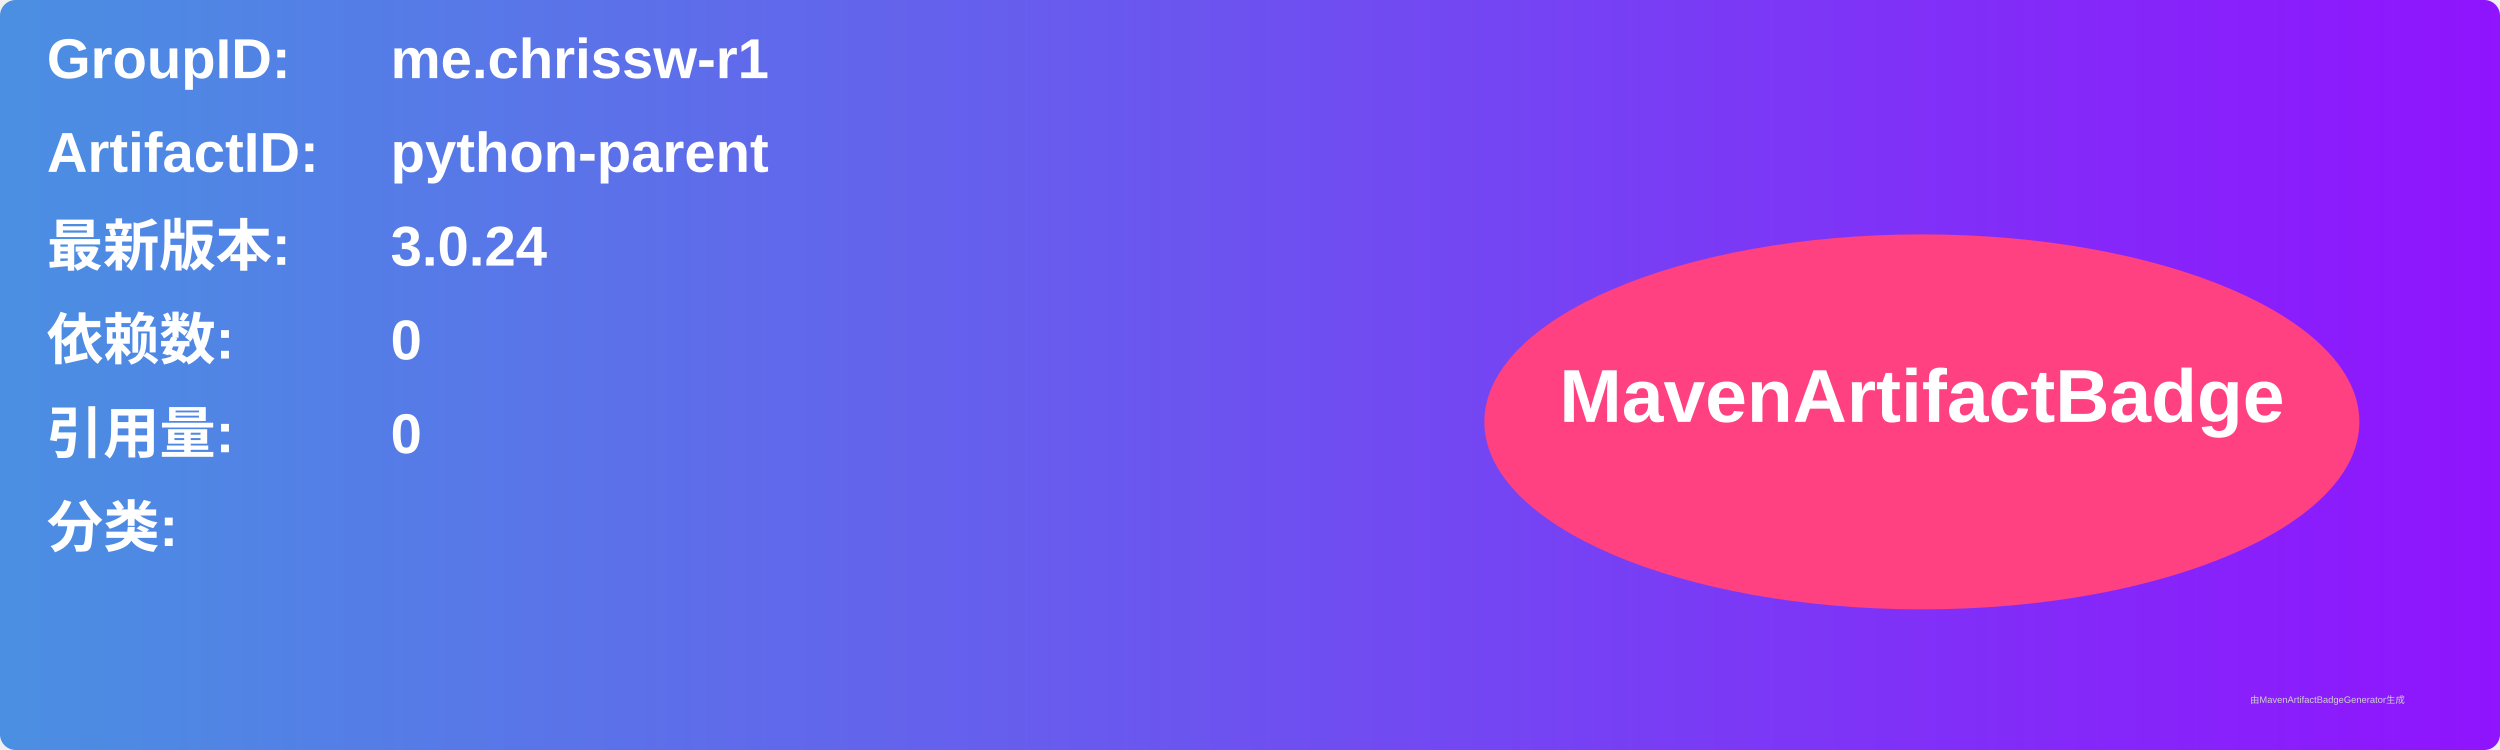
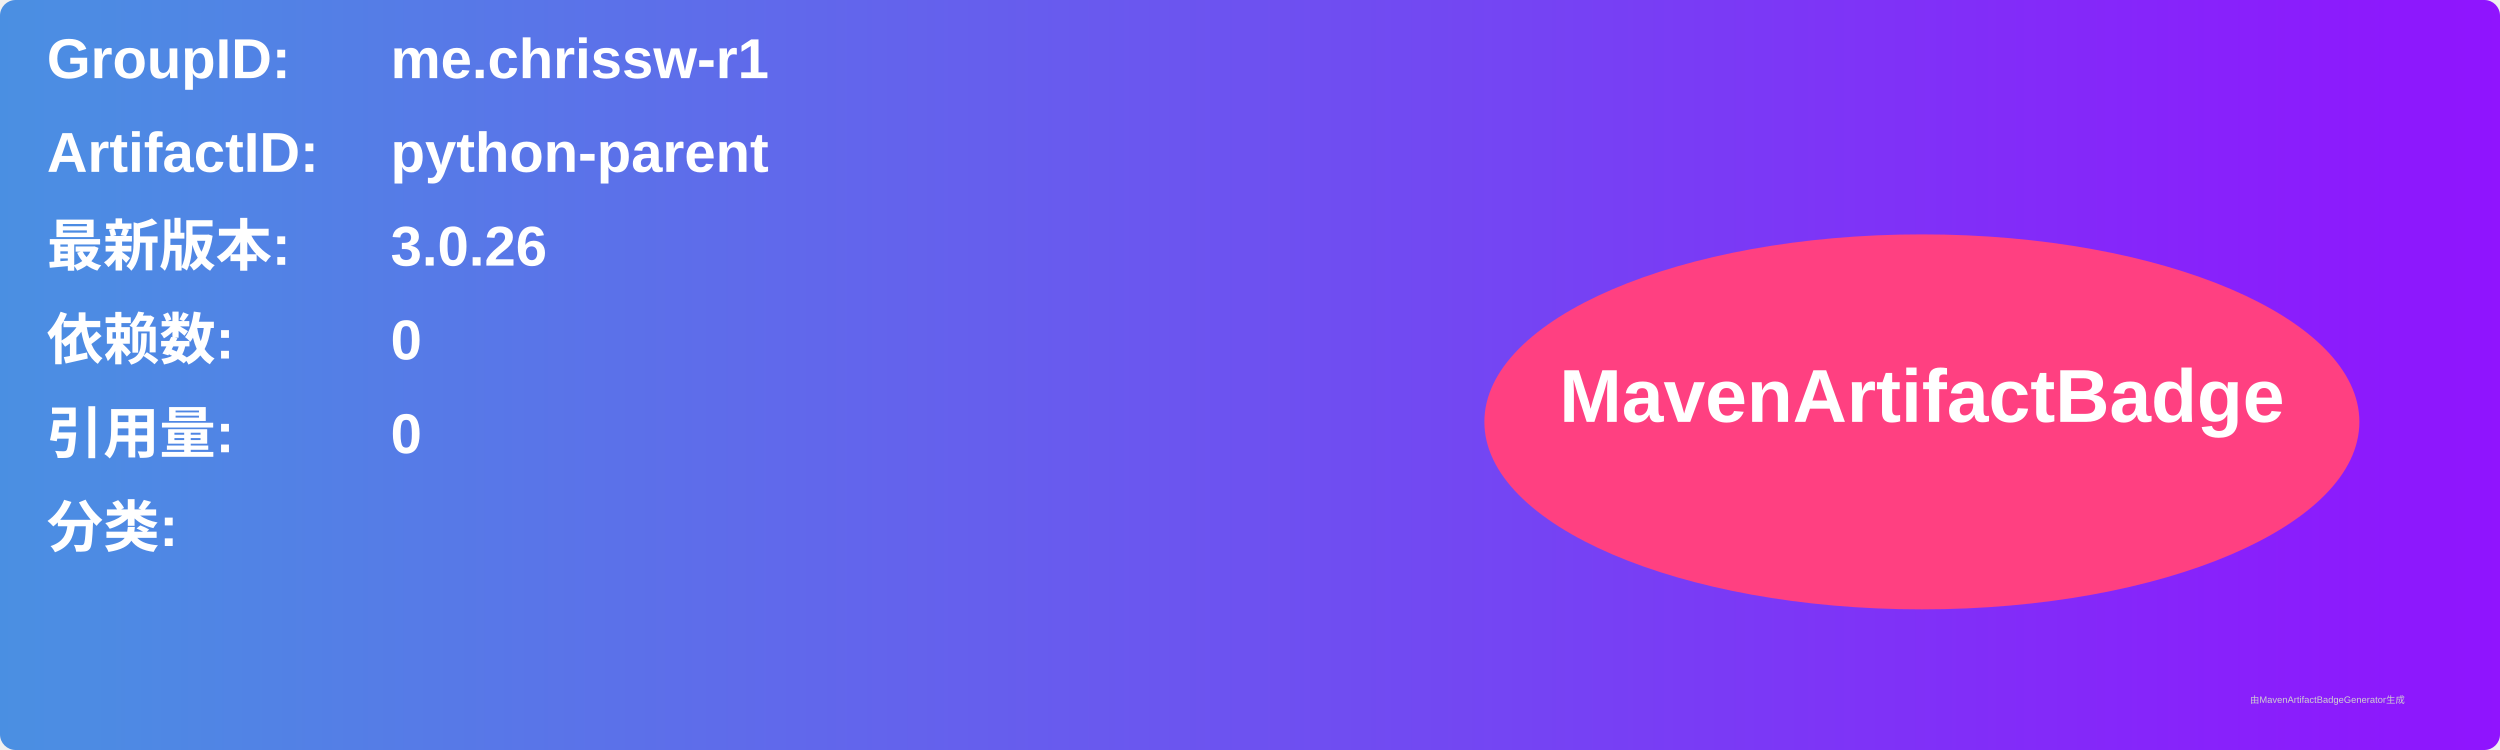
<svg xmlns="http://www.w3.org/2000/svg" width="800" height="240" viewBox="0 0 800 240">
  <linearGradient id="grad" x1="0%" y1="0%" x2="100%" y2="0%">
    <stop offset="0%" stop-color="#4a90e2" />
    <stop offset="100%" stop-color="#9013fe" />
  </linearGradient>
  <rect width="100%" height="100%" rx="5" ry="5" fill="url(#grad)" />
  <g transform="translate(15, 15)">
    <text x="0" y="10" font-family="Arial" font-size="18" fill="white" font-weight="bold" width="260">GroupID:</text>
    <text x="110" y="10" font-family="Arial" font-size="18" fill="white" font-weight="bold" width="460">me.chrissw-r1</text>
    <text x="0" y="40" font-family="Arial" font-size="18" fill="white" font-weight="bold" width="260">ArtifactID:</text>
    <text x="110" y="40" font-family="Arial" font-size="18" fill="white" font-weight="bold" width="460">python-parent</text>
    <text x="0" y="70" font-family="Arial" font-size="18" fill="white" font-weight="bold">最新版本:</text>
    <text x="110" y="70" font-family="Arial" font-size="18" fill="white" font-weight="bold">
-       <tspan font-weight="bold">3.0.24</tspan>
+       <tspan font-weight="bold">3.0.26</tspan>
    </text>
    <text x="0" y="100" font-family="Arial" font-size="18" fill="white" font-weight="bold">依赖数: </text>
    <text x="110" y="100" font-family="Arial" font-size="18" fill="white">
      <tspan font-weight="bold">0</tspan>
    </text>
    <text x="0" y="130" font-family="Arial" font-size="18" fill="white" font-weight="bold">引用量: </text>
    <text x="110" y="130" font-family="Arial" font-size="18" fill="white">
      <tspan font-weight="bold">0</tspan>
    </text>
    <text x="0" y="160" font-family="Arial" font-size="18" fill="white" font-weight="bold">分类:</text>
    <text x="10" y="190" font-family="Arial" font-size="10" fill="white">
      <tspan font-weight="bold" />
    </text>
    <ellipse cx="600" cy="120" rx="140" ry="60" fill="#ff4081" />
    <text x="600" y="120" text-anchor="middle" font-family="Arial" font-size="24" fill="white" font-weight="bold">MavenArtifactBadge</text>
  </g>
  <text x="720" y="225" font-family="Arial" font-size="3" fill="#d0d0d0">由MavenArtifactBadgeGenerator生成</text>
</svg>
